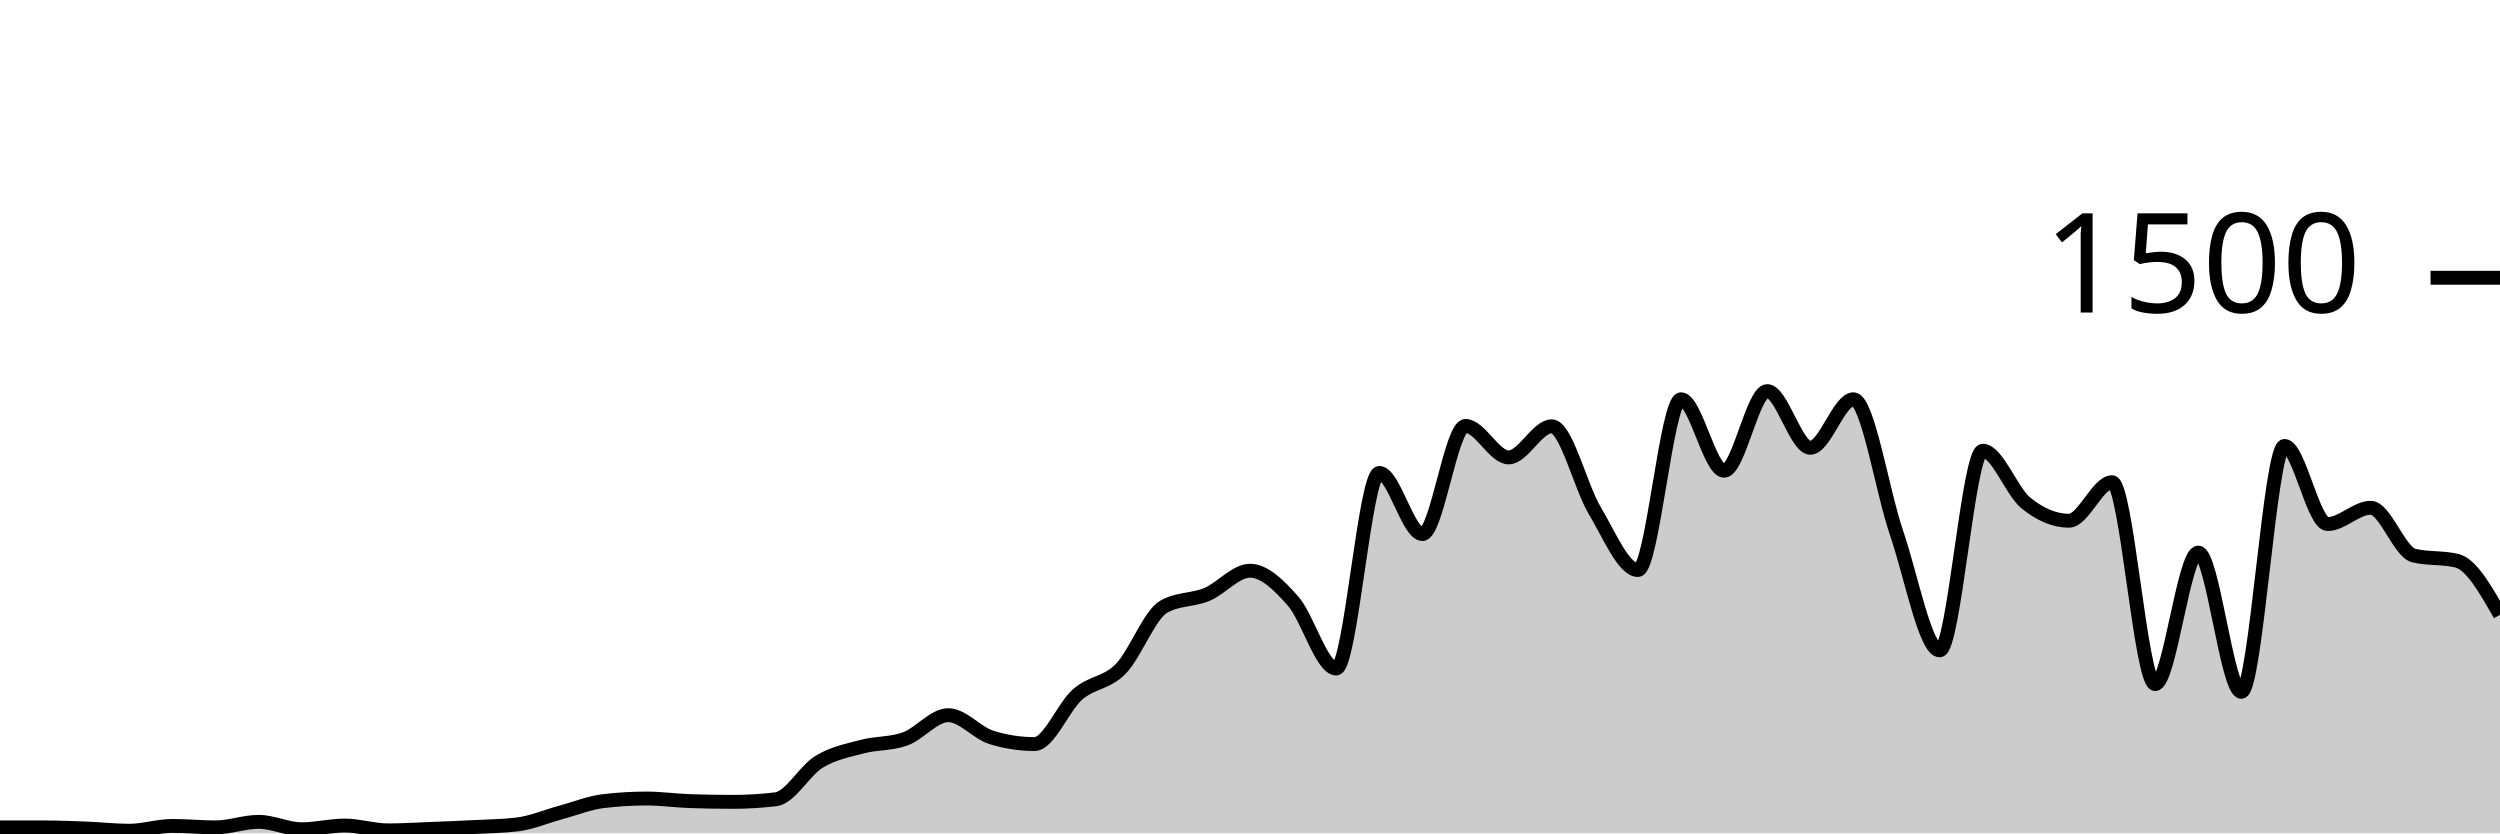
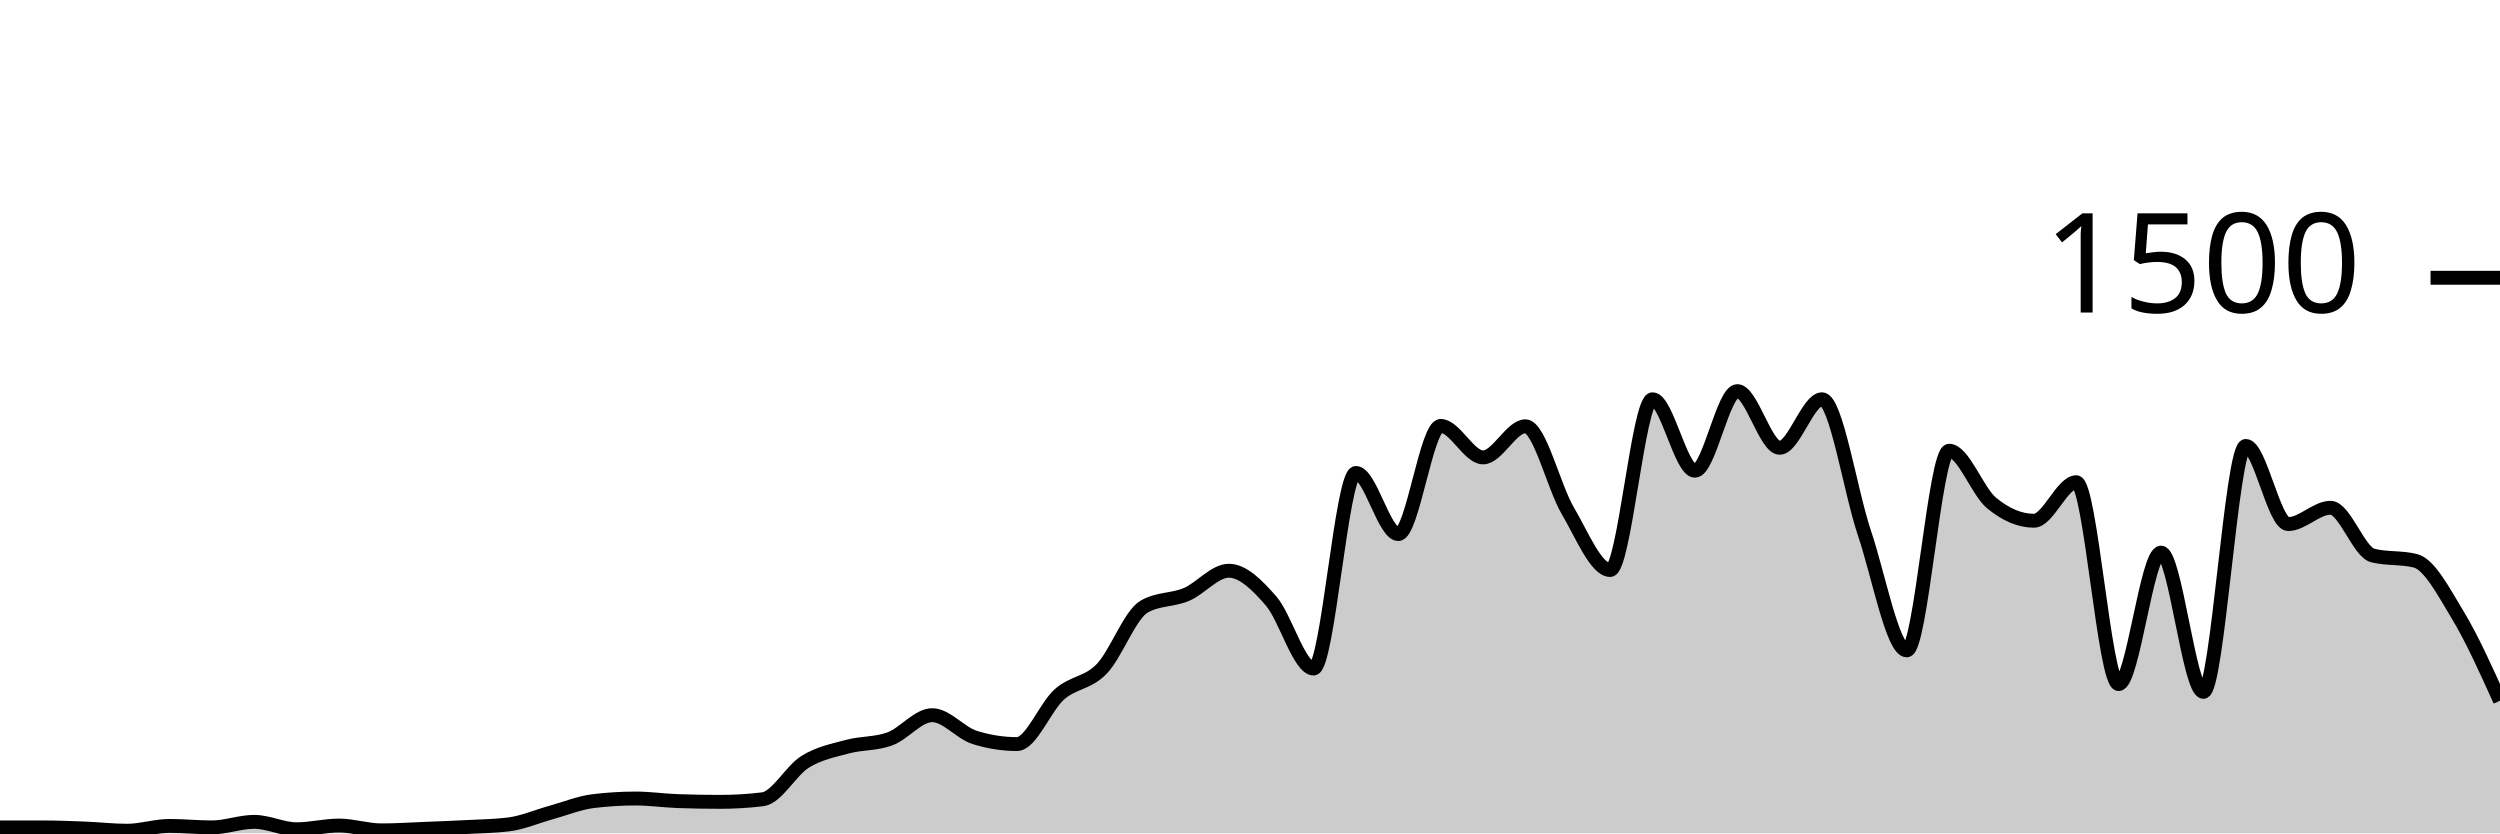
<svg xmlns="http://www.w3.org/2000/svg" viewBox="0 0 180 60">
  <g transform="translate(0,20)">
-     <path class="area" fill="rgba(0, 0, 0, 0.2)" d="M0,39.573C1.034,39.573,2.069,39.573,3.103,39.573C4.138,39.573,5.172,39.613,6.207,39.653C7.241,39.693,8.276,39.813,9.31,39.813C10.345,39.813,11.379,39.467,12.414,39.467C13.448,39.467,14.483,39.573,15.517,39.573C16.552,39.573,17.586,39.173,18.621,39.173C19.655,39.173,20.69,39.707,21.724,39.707C22.759,39.707,23.793,39.44,24.828,39.44C25.862,39.44,26.897,39.787,27.931,39.787C28.966,39.787,30,39.72,31.034,39.68C32.069,39.64,33.103,39.6,34.138,39.547C35.172,39.493,36.207,39.484,37.241,39.36C38.276,39.236,39.31,38.787,40.345,38.507C41.379,38.227,42.414,37.804,43.448,37.68C44.483,37.556,45.517,37.493,46.552,37.493C47.586,37.493,48.621,37.644,49.655,37.68C50.69,37.716,51.724,37.733,52.759,37.733C53.793,37.733,54.828,37.671,55.862,37.547C56.897,37.422,57.931,35.484,58.966,34.853C60,34.222,61.034,34.036,62.069,33.76C63.103,33.484,64.138,33.573,65.172,33.2C66.207,32.827,67.241,31.493,68.276,31.493C69.31,31.493,70.345,32.773,71.379,33.093C72.414,33.413,73.448,33.573,74.483,33.573C75.517,33.573,76.552,30.902,77.586,30C78.621,29.098,79.655,29.213,80.69,28.16C81.724,27.107,82.759,24.267,83.793,23.68C84.828,23.093,85.862,23.231,86.897,22.8C87.931,22.369,88.966,21.093,90,21.093C91.034,21.093,92.069,22.107,93.103,23.28C94.138,24.453,95.172,28.133,96.207,28.133C97.241,28.133,98.276,14.053,99.31,14.053C100.345,14.053,101.379,18.453,102.414,18.453C103.448,18.453,104.483,10.667,105.517,10.667C106.552,10.667,107.586,12.933,108.621,12.933C109.655,12.933,110.69,10.693,111.724,10.693C112.759,10.693,113.793,15.049,114.828,16.773C115.862,18.498,116.897,21.04,117.931,21.04C118.966,21.04,120,8.747,121.034,8.747C122.069,8.747,123.103,13.893,124.138,13.893C125.172,13.893,126.207,8.16,127.241,8.16C128.276,8.16,129.31,12.24,130.345,12.24C131.379,12.24,132.414,8.747,133.448,8.747C134.483,8.747,135.517,15.36,136.552,18.373C137.586,21.387,138.621,26.827,139.655,26.827C140.69,26.827,141.724,12.453,142.759,12.453C143.793,12.453,144.828,15.373,145.862,16.213C146.897,17.053,147.931,17.493,148.966,17.493C150,17.493,151.034,14.72,152.069,14.72C153.103,14.72,154.138,29.253,155.172,29.253C156.207,29.253,157.241,19.787,158.276,19.787C159.31,19.787,160.345,29.813,161.379,29.813C162.414,29.813,163.448,12.107,164.483,12.107C165.517,12.107,166.552,17.733,167.586,17.733C168.621,17.733,169.655,16.56,170.69,16.56C171.724,16.56,172.759,19.751,173.793,20C174.828,20.249,175.862,20.124,176.897,20.373C177.931,20.622,178.966,22.444,180,24.267L180,40C178.966,40,177.931,40,176.897,40C175.862,40,174.828,40,173.793,40C172.759,40,171.724,40,170.69,40C169.655,40,168.621,40,167.586,40C166.552,40,165.517,40,164.483,40C163.448,40,162.414,40,161.379,40C160.345,40,159.31,40,158.276,40C157.241,40,156.207,40,155.172,40C154.138,40,153.103,40,152.069,40C151.034,40,150,40,148.966,40C147.931,40,146.897,40,145.862,40C144.828,40,143.793,40,142.759,40C141.724,40,140.69,40,139.655,40C138.621,40,137.586,40,136.552,40C135.517,40,134.483,40,133.448,40C132.414,40,131.379,40,130.345,40C129.31,40,128.276,40,127.241,40C126.207,40,125.172,40,124.138,40C123.103,40,122.069,40,121.034,40C120,40,118.966,40,117.931,40C116.897,40,115.862,40,114.828,40C113.793,40,112.759,40,111.724,40C110.69,40,109.655,40,108.621,40C107.586,40,106.552,40,105.517,40C104.483,40,103.448,40,102.414,40C101.379,40,100.345,40,99.31,40C98.276,40,97.241,40,96.207,40C95.172,40,94.138,40,93.103,40C92.069,40,91.034,40,90,40C88.966,40,87.931,40,86.897,40C85.862,40,84.828,40,83.793,40C82.759,40,81.724,40,80.69,40C79.655,40,78.621,40,77.586,40C76.552,40,75.517,40,74.483,40C73.448,40,72.414,40,71.379,40C70.345,40,69.31,40,68.276,40C67.241,40,66.207,40,65.172,40C64.138,40,63.103,40,62.069,40C61.034,40,60,40,58.966,40C57.931,40,56.897,40,55.862,40C54.828,40,53.793,40,52.759,40C51.724,40,50.69,40,49.655,40C48.621,40,47.586,40,46.552,40C45.517,40,44.483,40,43.448,40C42.414,40,41.379,40,40.345,40C39.31,40,38.276,40,37.241,40C36.207,40,35.172,40,34.138,40C33.103,40,32.069,40,31.034,40C30,40,28.966,40,27.931,40C26.897,40,25.862,40,24.828,40C23.793,40,22.759,40,21.724,40C20.69,40,19.655,40,18.621,40C17.586,40,16.552,40,15.517,40C14.483,40,13.448,40,12.414,40C11.379,40,10.345,40,9.31,40C8.276,40,7.241,40,6.207,40C5.172,40,4.138,40,3.103,40C2.069,40,1.034,40,0,40Z" />
-     <path class="line" stroke="black" fill="none" d="M0,39.573C1.034,39.573,2.069,39.573,3.103,39.573C4.138,39.573,5.172,39.613,6.207,39.653C7.241,39.693,8.276,39.813,9.31,39.813C10.345,39.813,11.379,39.467,12.414,39.467C13.448,39.467,14.483,39.573,15.517,39.573C16.552,39.573,17.586,39.173,18.621,39.173C19.655,39.173,20.69,39.707,21.724,39.707C22.759,39.707,23.793,39.44,24.828,39.44C25.862,39.44,26.897,39.787,27.931,39.787C28.966,39.787,30,39.72,31.034,39.68C32.069,39.64,33.103,39.6,34.138,39.547C35.172,39.493,36.207,39.484,37.241,39.36C38.276,39.236,39.31,38.787,40.345,38.507C41.379,38.227,42.414,37.804,43.448,37.68C44.483,37.556,45.517,37.493,46.552,37.493C47.586,37.493,48.621,37.644,49.655,37.68C50.69,37.716,51.724,37.733,52.759,37.733C53.793,37.733,54.828,37.671,55.862,37.547C56.897,37.422,57.931,35.484,58.966,34.853C60,34.222,61.034,34.036,62.069,33.76C63.103,33.484,64.138,33.573,65.172,33.2C66.207,32.827,67.241,31.493,68.276,31.493C69.31,31.493,70.345,32.773,71.379,33.093C72.414,33.413,73.448,33.573,74.483,33.573C75.517,33.573,76.552,30.902,77.586,30C78.621,29.098,79.655,29.213,80.69,28.16C81.724,27.107,82.759,24.267,83.793,23.68C84.828,23.093,85.862,23.231,86.897,22.8C87.931,22.369,88.966,21.093,90,21.093C91.034,21.093,92.069,22.107,93.103,23.28C94.138,24.453,95.172,28.133,96.207,28.133C97.241,28.133,98.276,14.053,99.31,14.053C100.345,14.053,101.379,18.453,102.414,18.453C103.448,18.453,104.483,10.667,105.517,10.667C106.552,10.667,107.586,12.933,108.621,12.933C109.655,12.933,110.69,10.693,111.724,10.693C112.759,10.693,113.793,15.049,114.828,16.773C115.862,18.498,116.897,21.04,117.931,21.04C118.966,21.04,120,8.747,121.034,8.747C122.069,8.747,123.103,13.893,124.138,13.893C125.172,13.893,126.207,8.16,127.241,8.16C128.276,8.16,129.31,12.24,130.345,12.24C131.379,12.24,132.414,8.747,133.448,8.747C134.483,8.747,135.517,15.36,136.552,18.373C137.586,21.387,138.621,26.827,139.655,26.827C140.69,26.827,141.724,12.453,142.759,12.453C143.793,12.453,144.828,15.373,145.862,16.213C146.897,17.053,147.931,17.493,148.966,17.493C150,17.493,151.034,14.72,152.069,14.72C153.103,14.72,154.138,29.253,155.172,29.253C156.207,29.253,157.241,19.787,158.276,19.787C159.31,19.787,160.345,29.813,161.379,29.813C162.414,29.813,163.448,12.107,164.483,12.107C165.517,12.107,166.552,17.733,167.586,17.733C168.621,17.733,169.655,16.56,170.69,16.56C171.724,16.56,172.759,19.751,173.793,20C174.828,20.249,175.862,20.124,176.897,20.373C177.931,20.622,178.966,22.444,180,24.267" />
+     <path class="area" fill="rgba(0, 0, 0, 0.2)" d="M0,39.573C1.017,39.573,2.034,39.573,3.051,39.573C4.068,39.573,5.085,39.613,6.102,39.653C7.119,39.693,8.136,39.813,9.153,39.813C10.169,39.813,11.186,39.467,12.203,39.467C13.22,39.467,14.237,39.573,15.254,39.573C16.271,39.573,17.288,39.173,18.305,39.173C19.322,39.173,20.339,39.707,21.356,39.707C22.373,39.707,23.39,39.44,24.407,39.44C25.424,39.44,26.441,39.787,27.458,39.787C28.475,39.787,29.492,39.72,30.508,39.68C31.525,39.64,32.542,39.6,33.559,39.547C34.576,39.493,35.593,39.484,36.61,39.36C37.627,39.236,38.644,38.787,39.661,38.507C40.678,38.227,41.695,37.804,42.712,37.68C43.729,37.556,44.746,37.493,45.763,37.493C46.78,37.493,47.797,37.644,48.814,37.68C49.831,37.716,50.847,37.733,51.864,37.733C52.881,37.733,53.898,37.671,54.915,37.547C55.932,37.422,56.949,35.484,57.966,34.853C58.983,34.222,60,34.036,61.017,33.76C62.034,33.484,63.051,33.573,64.068,33.2C65.085,32.827,66.102,31.493,67.119,31.493C68.136,31.493,69.153,32.773,70.169,33.093C71.186,33.413,72.203,33.573,73.22,33.573C74.237,33.573,75.254,30.902,76.271,30C77.288,29.098,78.305,29.213,79.322,28.16C80.339,27.107,81.356,24.267,82.373,23.68C83.39,23.093,84.407,23.231,85.424,22.8C86.441,22.369,87.458,21.093,88.475,21.093C89.492,21.093,90.508,22.107,91.525,23.28C92.542,24.453,93.559,28.133,94.576,28.133C95.593,28.133,96.61,14.053,97.627,14.053C98.644,14.053,99.661,18.453,100.678,18.453C101.695,18.453,102.712,10.667,103.729,10.667C104.746,10.667,105.763,12.933,106.78,12.933C107.797,12.933,108.814,10.693,109.831,10.693C110.847,10.693,111.864,15.049,112.881,16.773C113.898,18.498,114.915,21.04,115.932,21.04C116.949,21.04,117.966,8.747,118.983,8.747C120,8.747,121.017,13.893,122.034,13.893C123.051,13.893,124.068,8.16,125.085,8.16C126.102,8.16,127.119,12.24,128.136,12.24C129.153,12.24,130.169,8.747,131.186,8.747C132.203,8.747,133.22,15.36,134.237,18.373C135.254,21.387,136.271,26.827,137.288,26.827C138.305,26.827,139.322,12.453,140.339,12.453C141.356,12.453,142.373,15.373,143.39,16.213C144.407,17.053,145.424,17.493,146.441,17.493C147.458,17.493,148.475,14.72,149.492,14.72C150.508,14.72,151.525,29.253,152.542,29.253C153.559,29.253,154.576,19.787,155.593,19.787C156.61,19.787,157.627,29.813,158.644,29.813C159.661,29.813,160.678,12.107,161.695,12.107C162.712,12.107,163.729,17.733,164.746,17.733C165.763,17.733,166.78,16.56,167.797,16.56C168.814,16.56,169.831,19.751,170.847,20C171.864,20.249,172.881,20.124,173.898,20.373C174.915,20.622,175.932,22.587,176.949,24.267C177.966,25.947,178.983,28.2,180,30.453L180,40C178.983,40,177.966,40,176.949,40C175.932,40,174.915,40,173.898,40C172.881,40,171.864,40,170.847,40C169.831,40,168.814,40,167.797,40C166.78,40,165.763,40,164.746,40C163.729,40,162.712,40,161.695,40C160.678,40,159.661,40,158.644,40C157.627,40,156.61,40,155.593,40C154.576,40,153.559,40,152.542,40C151.525,40,150.508,40,149.492,40C148.475,40,147.458,40,146.441,40C145.424,40,144.407,40,143.39,40C142.373,40,141.356,40,140.339,40C139.322,40,138.305,40,137.288,40C136.271,40,135.254,40,134.237,40C133.22,40,132.203,40,131.186,40C130.169,40,129.153,40,128.136,40C127.119,40,126.102,40,125.085,40C124.068,40,123.051,40,122.034,40C121.017,40,120,40,118.983,40C117.966,40,116.949,40,115.932,40C114.915,40,113.898,40,112.881,40C111.864,40,110.847,40,109.831,40C108.814,40,107.797,40,106.78,40C105.763,40,104.746,40,103.729,40C102.712,40,101.695,40,100.678,40C99.661,40,98.644,40,97.627,40C96.61,40,95.593,40,94.576,40C93.559,40,92.542,40,91.525,40C90.508,40,89.492,40,88.475,40C87.458,40,86.441,40,85.424,40C84.407,40,83.39,40,82.373,40C81.356,40,80.339,40,79.322,40C78.305,40,77.288,40,76.271,40C75.254,40,74.237,40,73.22,40C72.203,40,71.186,40,70.169,40C69.153,40,68.136,40,67.119,40C66.102,40,65.085,40,64.068,40C63.051,40,62.034,40,61.017,40C60,40,58.983,40,57.966,40C56.949,40,55.932,40,54.915,40C53.898,40,52.881,40,51.864,40C50.847,40,49.831,40,48.814,40C47.797,40,46.78,40,45.763,40C44.746,40,43.729,40,42.712,40C41.695,40,40.678,40,39.661,40C38.644,40,37.627,40,36.61,40C35.593,40,34.576,40,33.559,40C32.542,40,31.525,40,30.508,40C29.492,40,28.475,40,27.458,40C26.441,40,25.424,40,24.407,40C23.39,40,22.373,40,21.356,40C20.339,40,19.322,40,18.305,40C17.288,40,16.271,40,15.254,40C14.237,40,13.22,40,12.203,40C11.186,40,10.169,40,9.153,40C8.136,40,7.119,40,6.102,40C5.085,40,4.068,40,3.051,40C2.034,40,1.017,40,0,40Z" />
+     <path class="line" stroke="black" fill="none" d="M0,39.573C1.017,39.573,2.034,39.573,3.051,39.573C4.068,39.573,5.085,39.613,6.102,39.653C7.119,39.693,8.136,39.813,9.153,39.813C10.169,39.813,11.186,39.467,12.203,39.467C13.22,39.467,14.237,39.573,15.254,39.573C16.271,39.573,17.288,39.173,18.305,39.173C19.322,39.173,20.339,39.707,21.356,39.707C22.373,39.707,23.39,39.44,24.407,39.44C25.424,39.44,26.441,39.787,27.458,39.787C28.475,39.787,29.492,39.72,30.508,39.68C31.525,39.64,32.542,39.6,33.559,39.547C34.576,39.493,35.593,39.484,36.61,39.36C37.627,39.236,38.644,38.787,39.661,38.507C40.678,38.227,41.695,37.804,42.712,37.68C43.729,37.556,44.746,37.493,45.763,37.493C46.78,37.493,47.797,37.644,48.814,37.68C49.831,37.716,50.847,37.733,51.864,37.733C52.881,37.733,53.898,37.671,54.915,37.547C55.932,37.422,56.949,35.484,57.966,34.853C58.983,34.222,60,34.036,61.017,33.76C62.034,33.484,63.051,33.573,64.068,33.2C65.085,32.827,66.102,31.493,67.119,31.493C68.136,31.493,69.153,32.773,70.169,33.093C71.186,33.413,72.203,33.573,73.22,33.573C74.237,33.573,75.254,30.902,76.271,30C77.288,29.098,78.305,29.213,79.322,28.16C80.339,27.107,81.356,24.267,82.373,23.68C83.39,23.093,84.407,23.231,85.424,22.8C86.441,22.369,87.458,21.093,88.475,21.093C89.492,21.093,90.508,22.107,91.525,23.28C92.542,24.453,93.559,28.133,94.576,28.133C95.593,28.133,96.61,14.053,97.627,14.053C98.644,14.053,99.661,18.453,100.678,18.453C101.695,18.453,102.712,10.667,103.729,10.667C104.746,10.667,105.763,12.933,106.78,12.933C107.797,12.933,108.814,10.693,109.831,10.693C110.847,10.693,111.864,15.049,112.881,16.773C113.898,18.498,114.915,21.04,115.932,21.04C116.949,21.04,117.966,8.747,118.983,8.747C120,8.747,121.017,13.893,122.034,13.893C123.051,13.893,124.068,8.16,125.085,8.16C126.102,8.16,127.119,12.24,128.136,12.24C129.153,12.24,130.169,8.747,131.186,8.747C132.203,8.747,133.22,15.36,134.237,18.373C135.254,21.387,136.271,26.827,137.288,26.827C138.305,26.827,139.322,12.453,140.339,12.453C141.356,12.453,142.373,15.373,143.39,16.213C144.407,17.053,145.424,17.493,146.441,17.493C147.458,17.493,148.475,14.72,149.492,14.72C150.508,14.72,151.525,29.253,152.542,29.253C153.559,29.253,154.576,19.787,155.593,19.787C156.61,19.787,157.627,29.813,158.644,29.813C159.661,29.813,160.678,12.107,161.695,12.107C162.712,12.107,163.729,17.733,164.746,17.733C165.763,17.733,166.78,16.56,167.797,16.56C168.814,16.56,169.831,19.751,170.847,20C171.864,20.249,172.881,20.124,173.898,20.373C174.915,20.622,175.932,22.587,176.949,24.267C177.966,25.947,178.983,28.2,180,30.453" />
    <path class="axis-ceiling" stroke-width="1" stroke="black" fill="none" d="M175,0L180,0" />
    <text class="axis-ceiling-label" font-family="sans-serif" text-anchor="end" font-size="10px" x="170" y="2.5">1500</text>
  </g>
</svg>
